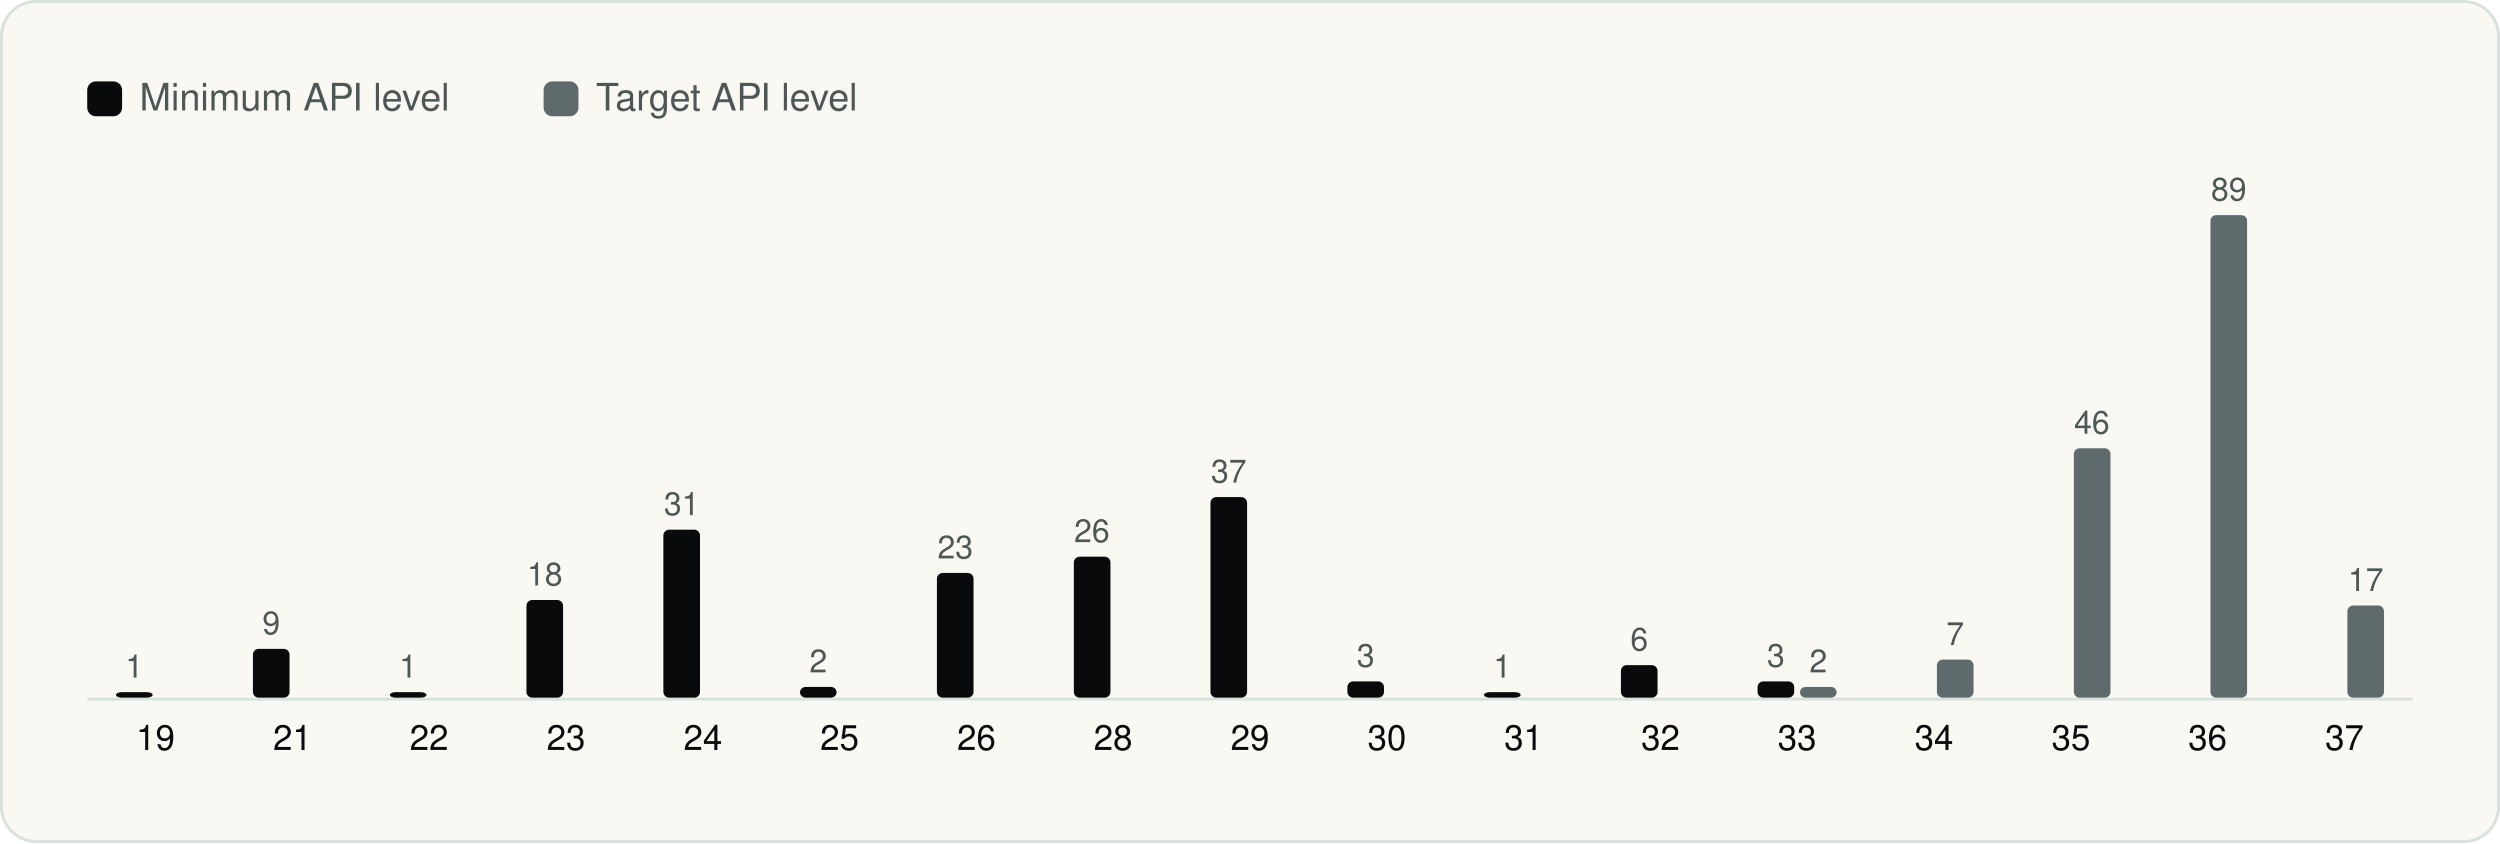
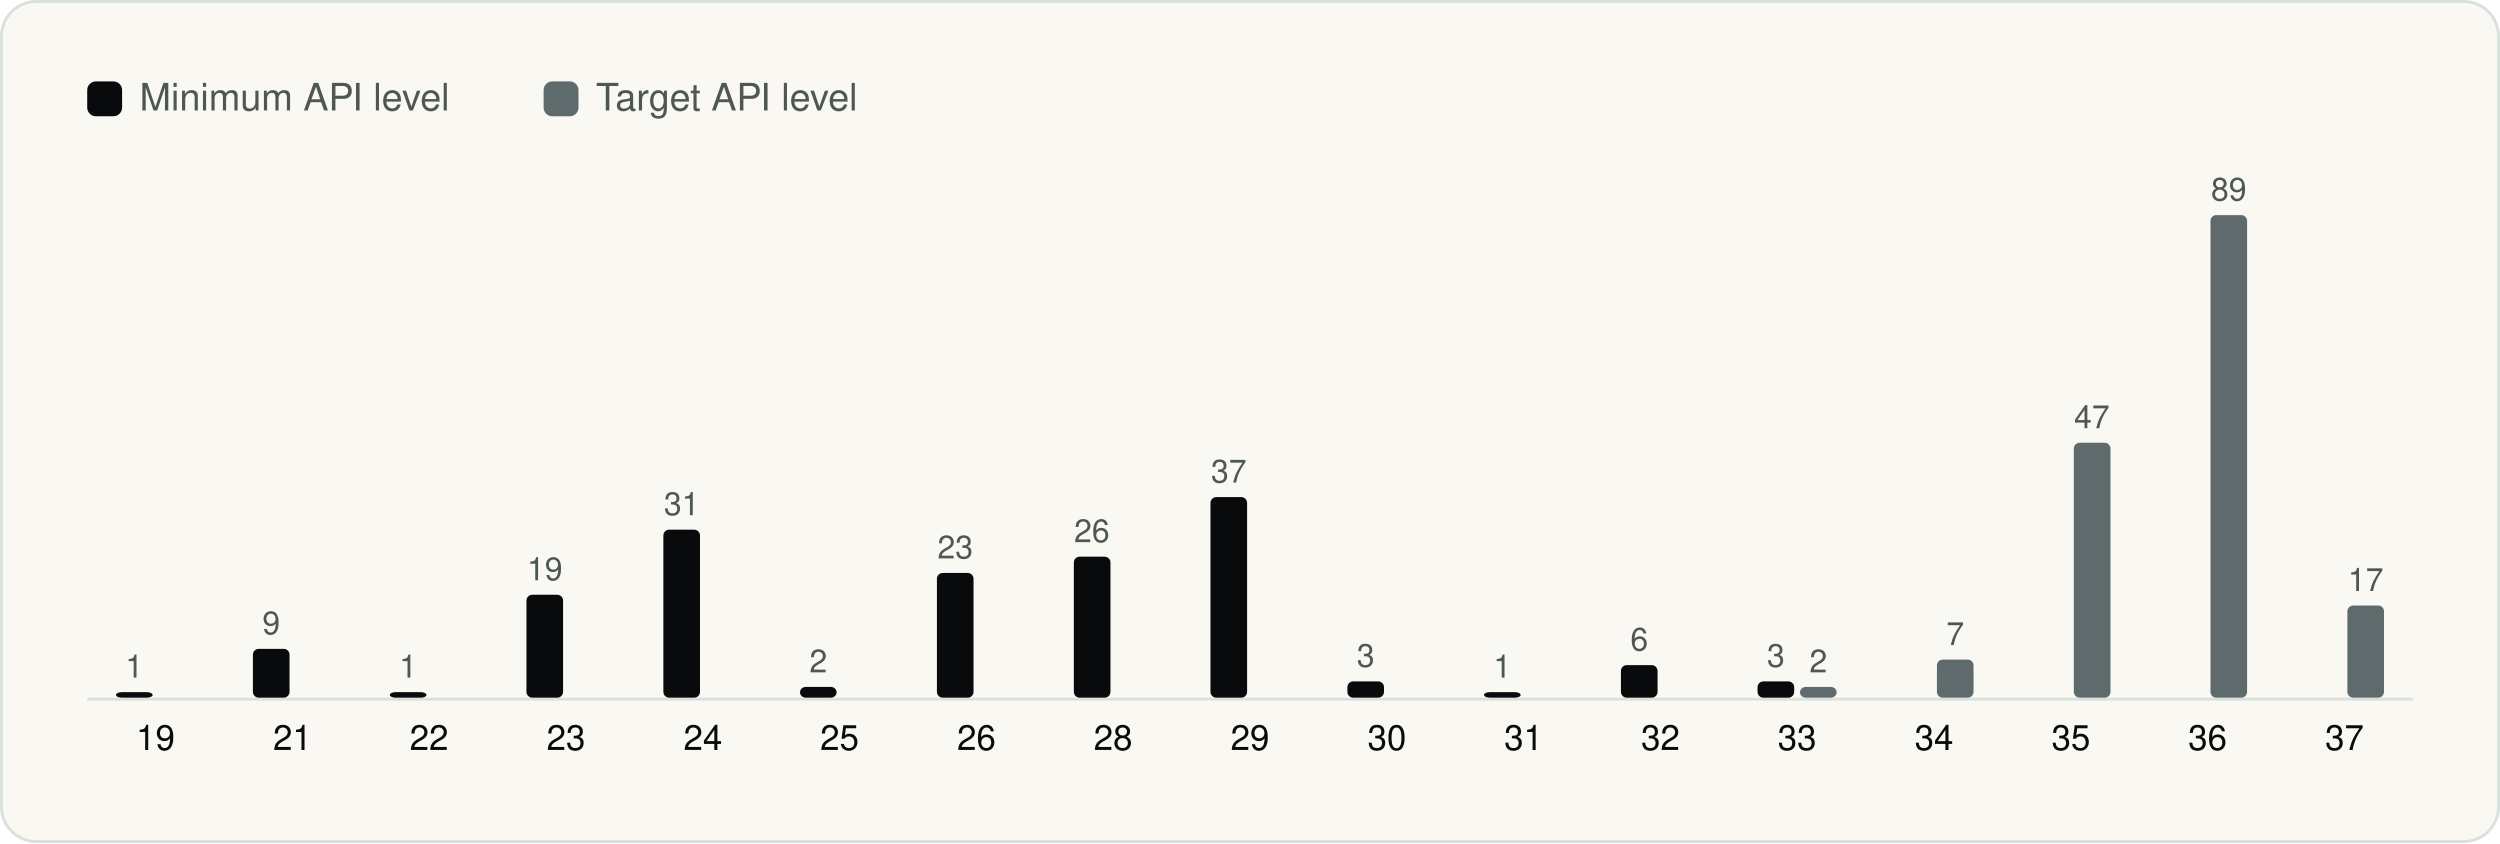
<svg xmlns="http://www.w3.org/2000/svg" viewBox="0 0 860 290" width="860" height="290" role="img" aria-label="Android API levels" font-family="Geist, -apple-system, BlinkMacSystemFont, 'Segoe UI', Helvetica, Arial, sans-serif">
  <rect x="0.5" y="0.5" width="859" height="289" rx="12" fill="#FAF8F3" stroke="#D9E1DD" />
  <g transform="translate(20 20)">
    <rect x="10" y="8" width="12" height="12" rx="3" fill="#090A0B" />
    <text x="28" y="18" font-size="13" fill="#4D5755">Minimum API level</text>
    <rect x="167.0" y="8" width="12" height="12" rx="3" fill="#5F6A6C" />
    <text x="185.0" y="18" font-size="13" fill="#4D5755">Target API level</text>
    <line x1="10" y1="220.5" x2="810" y2="220.5" stroke="#D9E1DD" />
    <rect x="19.9" y="218.1" width="12.6" height="1.9" rx="2" fill="#090A0B" />
    <text x="26.2" y="213.1" font-size="11" text-anchor="middle" fill="#4D5755">1</text>
    <text x="33.5" y="238.0" font-size="12" text-anchor="middle" fill="#090A0B">19</text>
    <rect x="67.0" y="203.2" width="12.6" height="16.8" rx="2" fill="#090A0B" />
    <text x="73.3" y="198.2" font-size="11" text-anchor="middle" fill="#4D5755">9</text>
    <text x="80.6" y="238.0" font-size="12" text-anchor="middle" fill="#090A0B">21</text>
    <rect x="114.1" y="218.1" width="12.6" height="1.9" rx="2" fill="#090A0B" />
    <text x="120.4" y="213.1" font-size="11" text-anchor="middle" fill="#4D5755">1</text>
    <text x="127.6" y="238.0" font-size="12" text-anchor="middle" fill="#090A0B">22</text>
-     <rect x="161.1" y="186.4" width="12.6" height="33.6" rx="2" fill="#090A0B" />
-     <text x="167.4" y="181.4" font-size="11" text-anchor="middle" fill="#4D5755">18</text>
+     <rect x="161.1" y="184.6" width="12.6" height="35.4" rx="2" fill="#090A0B" />
+     <text x="167.4" y="179.6" font-size="11" text-anchor="middle" fill="#4D5755">19</text>
    <text x="174.7" y="238.0" font-size="12" text-anchor="middle" fill="#090A0B">23</text>
    <rect x="208.2" y="162.2" width="12.6" height="57.8" rx="2" fill="#090A0B" />
    <text x="214.5" y="157.2" font-size="11" text-anchor="middle" fill="#4D5755">31</text>
    <text x="221.8" y="238.0" font-size="12" text-anchor="middle" fill="#090A0B">24</text>
    <rect x="255.2" y="216.3" width="12.6" height="3.7" rx="2" fill="#090A0B" />
    <text x="261.5" y="211.3" font-size="11" text-anchor="middle" fill="#4D5755">2</text>
    <text x="268.8" y="238.0" font-size="12" text-anchor="middle" fill="#090A0B">25</text>
    <rect x="302.3" y="177.1" width="12.6" height="42.9" rx="2" fill="#090A0B" />
    <text x="308.6" y="172.1" font-size="11" text-anchor="middle" fill="#4D5755">23</text>
    <text x="315.9" y="238.0" font-size="12" text-anchor="middle" fill="#090A0B">26</text>
    <rect x="349.4" y="171.5" width="12.6" height="48.5" rx="2" fill="#090A0B" />
    <text x="355.6" y="166.5" font-size="11" text-anchor="middle" fill="#4D5755">26</text>
    <text x="362.9" y="238.0" font-size="12" text-anchor="middle" fill="#090A0B">28</text>
    <rect x="396.4" y="151.0" width="12.6" height="69.0" rx="2" fill="#090A0B" />
    <text x="402.7" y="146.0" font-size="11" text-anchor="middle" fill="#4D5755">37</text>
    <text x="410.0" y="238.0" font-size="12" text-anchor="middle" fill="#090A0B">29</text>
    <rect x="443.5" y="214.4" width="12.6" height="5.6" rx="2" fill="#090A0B" />
    <text x="449.8" y="209.4" font-size="11" text-anchor="middle" fill="#4D5755">3</text>
    <text x="457.1" y="238.0" font-size="12" text-anchor="middle" fill="#090A0B">30</text>
    <rect x="490.5" y="218.1" width="12.6" height="1.9" rx="2" fill="#090A0B" />
    <text x="496.8" y="213.1" font-size="11" text-anchor="middle" fill="#4D5755">1</text>
    <text x="504.1" y="238.0" font-size="12" text-anchor="middle" fill="#090A0B">31</text>
    <rect x="537.6" y="208.8" width="12.6" height="11.2" rx="2" fill="#090A0B" />
    <text x="543.9" y="203.8" font-size="11" text-anchor="middle" fill="#4D5755">6</text>
    <text x="551.2" y="238.0" font-size="12" text-anchor="middle" fill="#090A0B">32</text>
    <rect x="584.6" y="214.4" width="12.6" height="5.6" rx="2" fill="#090A0B" />
    <text x="590.9" y="209.4" font-size="11" text-anchor="middle" fill="#4D5755">3</text>
    <rect x="599.2" y="216.3" width="12.6" height="3.7" rx="2" fill="#5F6A6C" />
    <text x="605.5" y="211.3" font-size="11" text-anchor="middle" fill="#4D5755">2</text>
    <text x="598.2" y="238.0" font-size="12" text-anchor="middle" fill="#090A0B">33</text>
    <rect x="646.3" y="206.9" width="12.6" height="13.1" rx="2" fill="#5F6A6C" />
    <text x="652.6" y="201.9" font-size="11" text-anchor="middle" fill="#4D5755">7</text>
    <text x="645.3" y="238.0" font-size="12" text-anchor="middle" fill="#090A0B">34</text>
-     <rect x="693.4" y="134.2" width="12.6" height="85.8" rx="2" fill="#5F6A6C" />
-     <text x="699.6" y="129.2" font-size="11" text-anchor="middle" fill="#4D5755">46</text>
+     <rect x="693.4" y="132.3" width="12.6" height="87.7" rx="2" fill="#5F6A6C" />
+     <text x="699.6" y="127.3" font-size="11" text-anchor="middle" fill="#4D5755">47</text>
    <text x="692.4" y="238.0" font-size="12" text-anchor="middle" fill="#090A0B">35</text>
    <rect x="740.4" y="54.0" width="12.6" height="166.0" rx="2" fill="#5F6A6C" />
    <text x="746.7" y="49.0" font-size="11" text-anchor="middle" fill="#4D5755">89</text>
    <text x="739.4" y="238.0" font-size="12" text-anchor="middle" fill="#090A0B">36</text>
    <rect x="787.5" y="188.3" width="12.6" height="31.7" rx="2" fill="#5F6A6C" />
    <text x="793.8" y="183.3" font-size="11" text-anchor="middle" fill="#4D5755">17</text>
    <text x="786.5" y="238.0" font-size="12" text-anchor="middle" fill="#090A0B">37</text>
  </g>
</svg>
